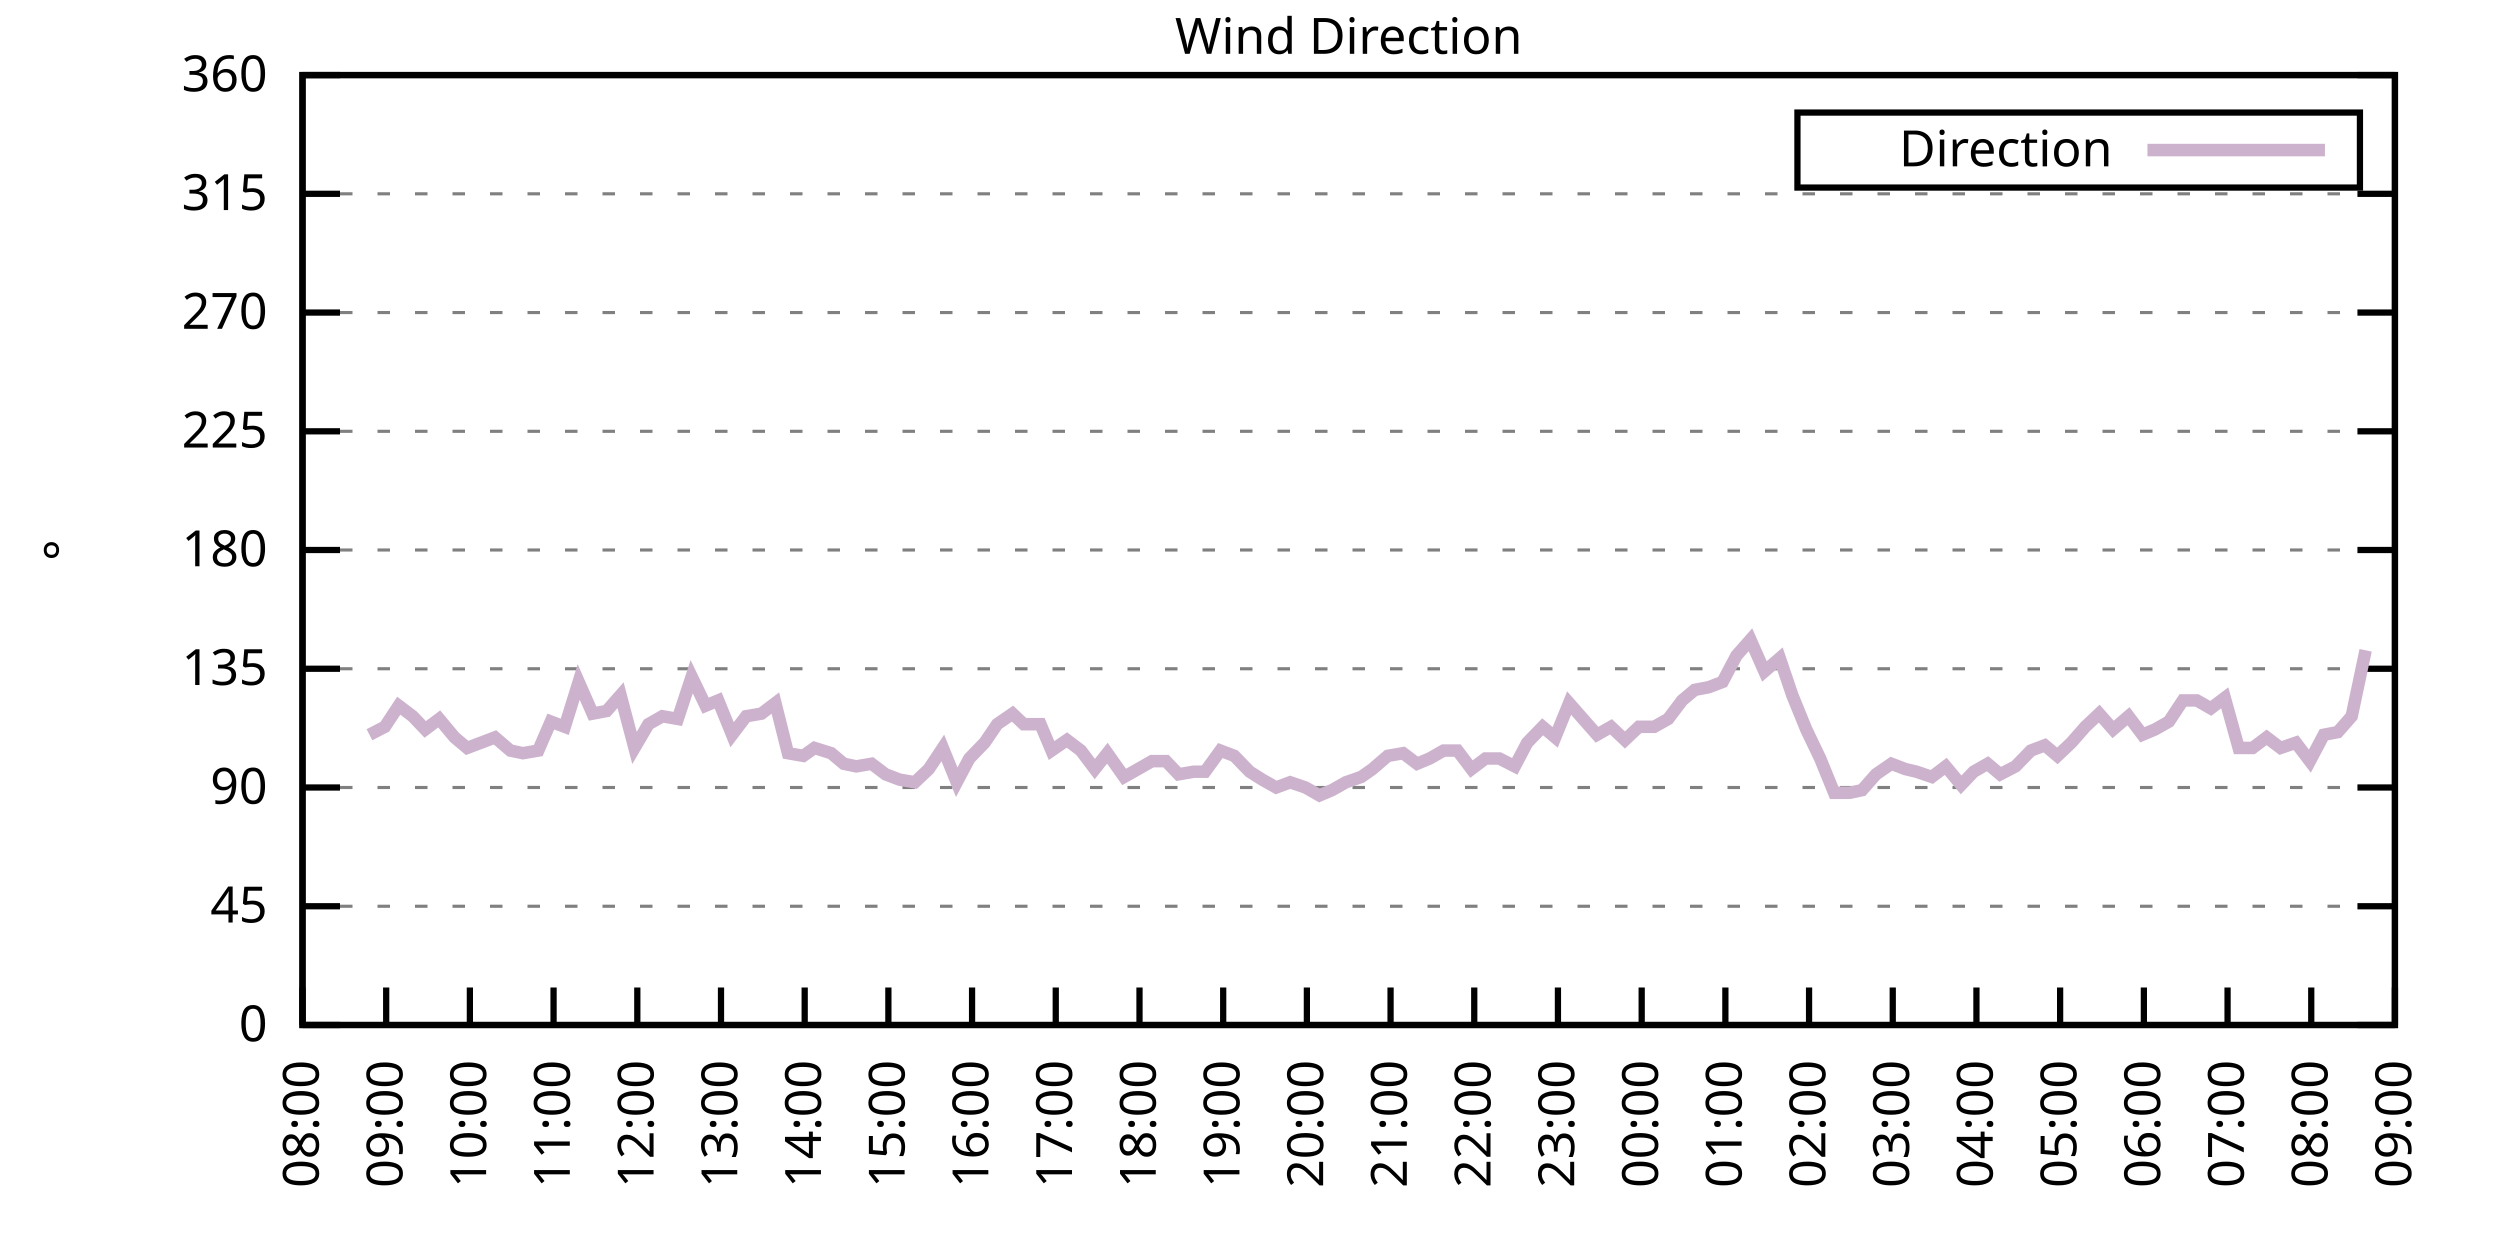
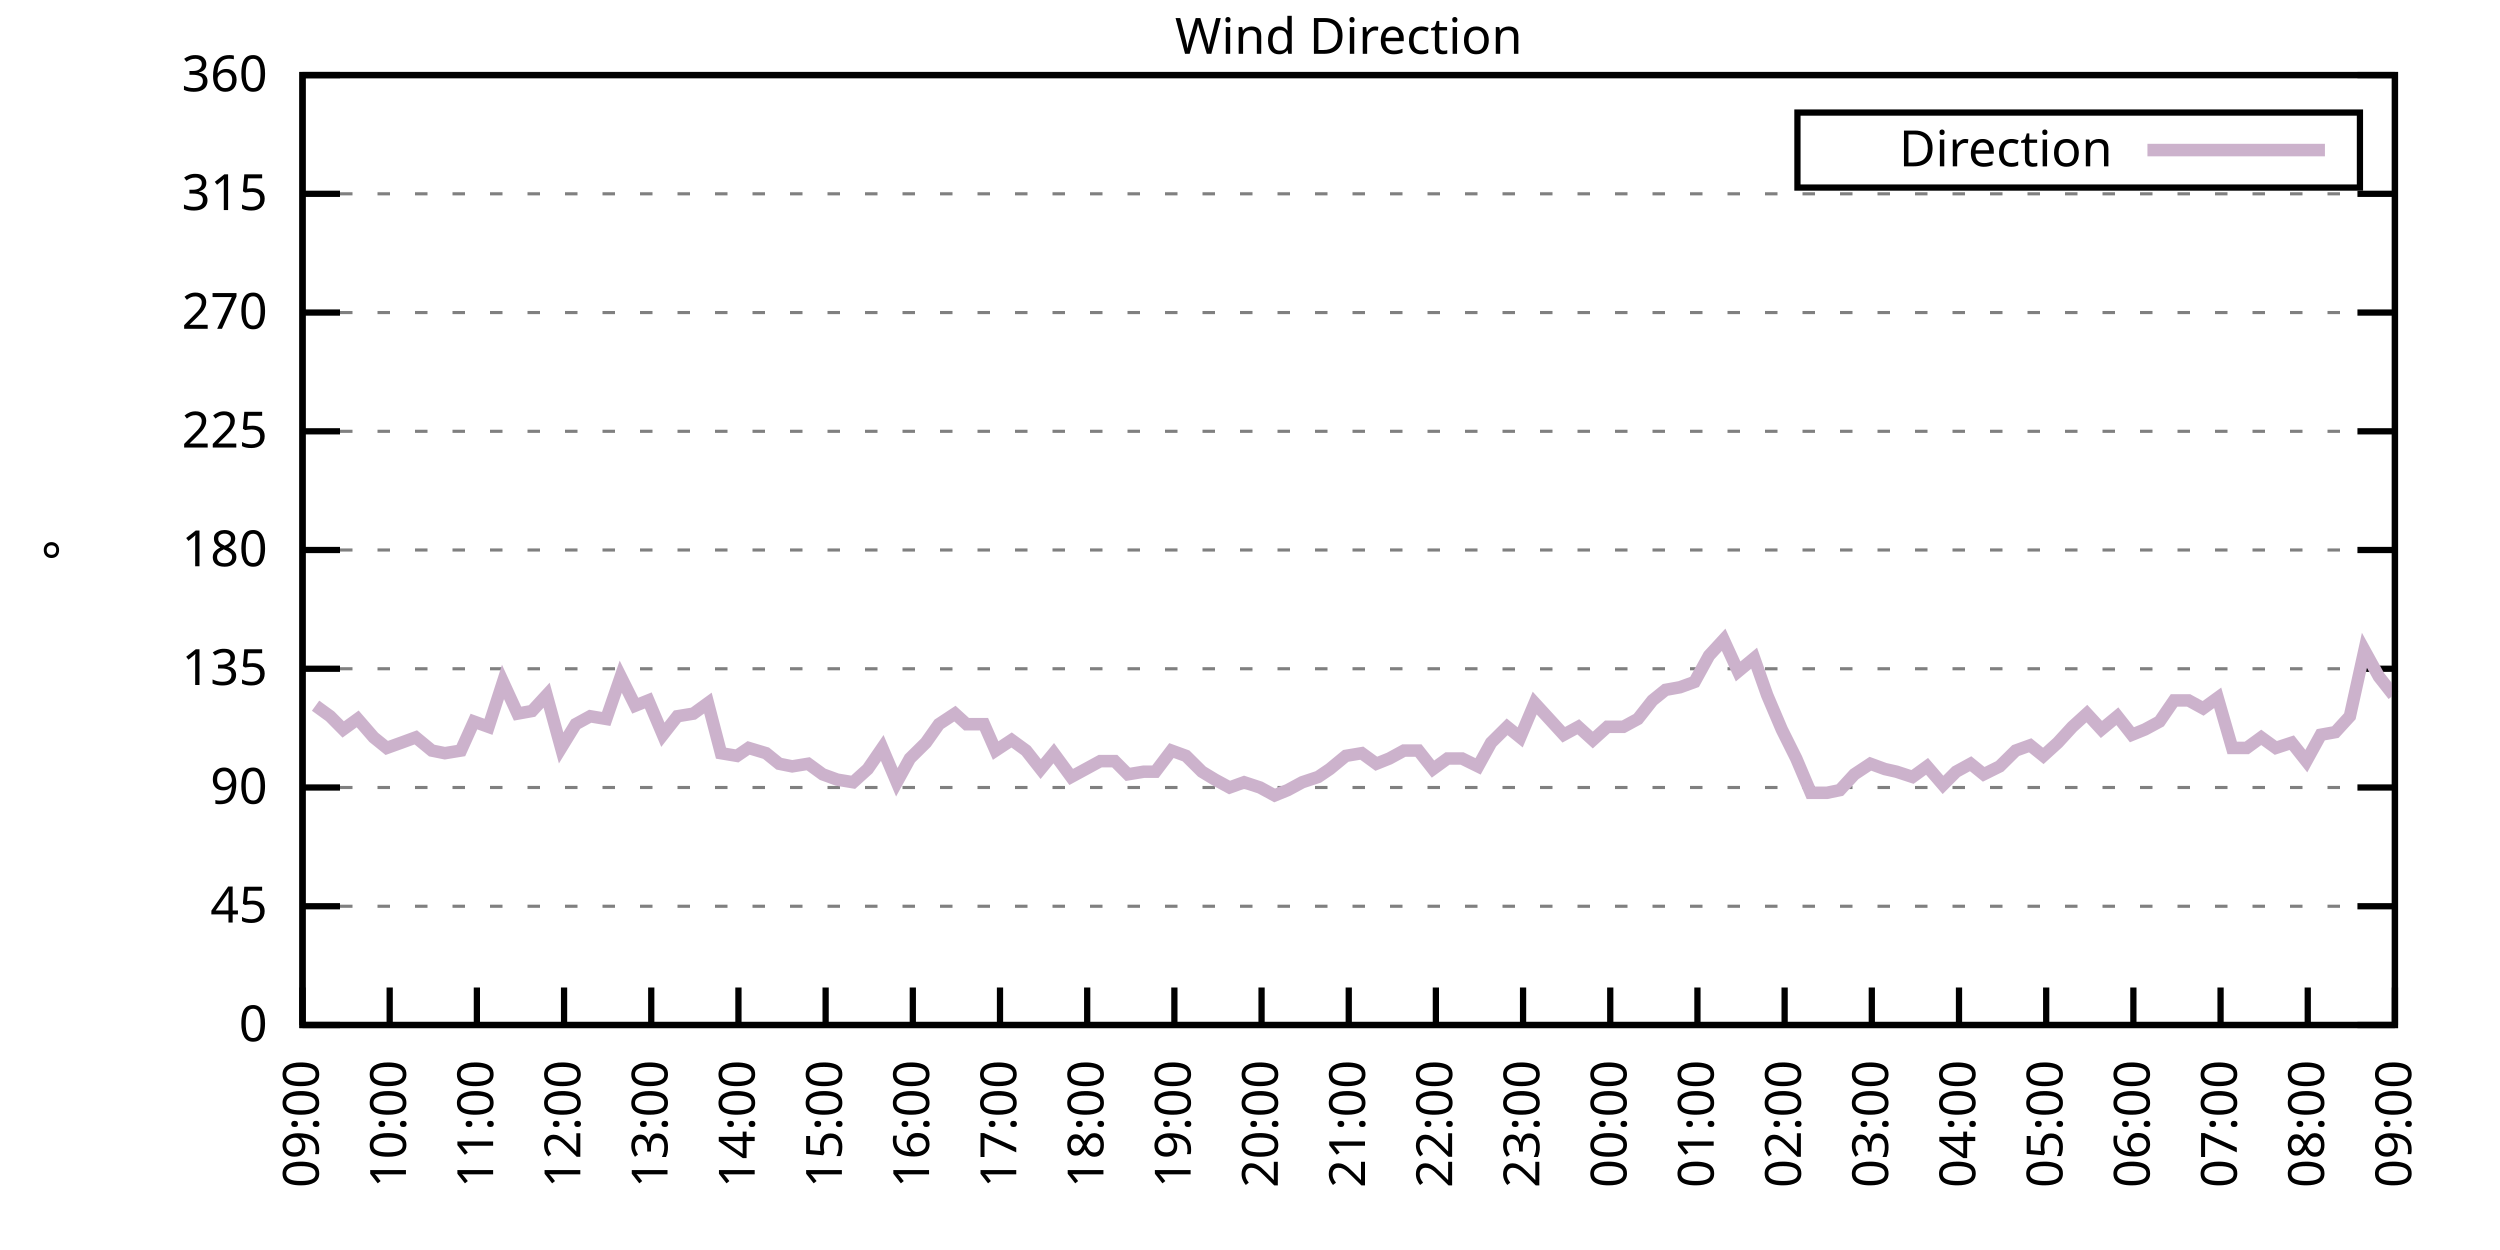
<svg xmlns="http://www.w3.org/2000/svg" xmlns:xlink="http://www.w3.org/1999/xlink" width="400" height="200" viewBox="0 0 400 200">
  <g id="gnuplot_canvas">
    <rect x="0" y="0" width="400" height="200" fill="none" />
    <defs>
      <circle id="gpDot" r="0.5" stroke-width="0.5" stroke="currentColor" />
      <path id="gpPt0" stroke-width="0.333" stroke="currentColor" d="M-1,0 h2 M0,-1 v2" />
      <path id="gpPt1" stroke-width="0.333" stroke="currentColor" d="M-1,-1 L1,1 M1,-1 L-1,1" />
      <path id="gpPt2" stroke-width="0.333" stroke="currentColor" d="M-1,0 L1,0 M0,-1 L0,1 M-1,-1 L1,1 M-1,1 L1,-1" />
      <rect id="gpPt3" stroke-width="0.333" stroke="currentColor" x="-1" y="-1" width="2" height="2" />
      <rect id="gpPt4" stroke-width="0.333" stroke="currentColor" fill="currentColor" x="-1" y="-1" width="2" height="2" />
      <circle id="gpPt5" stroke-width="0.333" stroke="currentColor" cx="0" cy="0" r="1" />
      <use xlink:href="#gpPt5" id="gpPt6" fill="currentColor" stroke="none" />
      <path id="gpPt7" stroke-width="0.333" stroke="currentColor" d="M0,-1.33 L-1.33,0.67 L1.33,0.67 z" />
      <use xlink:href="#gpPt7" id="gpPt8" fill="currentColor" stroke="none" />
      <use xlink:href="#gpPt7" id="gpPt9" stroke="currentColor" transform="rotate(180)" />
      <use xlink:href="#gpPt9" id="gpPt10" fill="currentColor" stroke="none" />
      <use xlink:href="#gpPt3" id="gpPt11" stroke="currentColor" transform="rotate(45)" />
      <use xlink:href="#gpPt11" id="gpPt12" fill="currentColor" stroke="none" />
      <path id="gpPt13" stroke-width="0.333" stroke="currentColor" d="M0,1.330 L1.265,0.411 L0.782,-1.067 L-0.782,-1.076 L-1.265,0.411 z" />
      <use xlink:href="#gpPt13" id="gpPt14" fill="currentColor" stroke="none" />
      <filter id="textbox" filterUnits="objectBoundingBox" x="0" y="0" height="1" width="1">
        <feFlood flood-color="white" flood-opacity="1" result="bgnd" />
        <feComposite in="SourceGraphic" in2="bgnd" operator="atop" />
      </filter>
      <filter id="greybox" filterUnits="objectBoundingBox" x="0" y="0" height="1" width="1">
        <feFlood flood-color="lightgrey" flood-opacity="1" result="grey" />
        <feComposite in="SourceGraphic" in2="grey" operator="atop" />
      </filter>
    </defs>
    <g fill="none" color="white" stroke="currentColor" stroke-width="1.00" stroke-linecap="butt" stroke-linejoin="miter">
</g>
    <g fill="none" color="black" stroke="currentColor" stroke-width="1.00" stroke-linecap="butt" stroke-linejoin="miter">
      <g stroke="none" shape-rendering="crispEdges">
        <polygon fill="rgb(255, 255, 255)" points="48.40,164.00 383.18,164.00 383.18,12.02 48.40,12.02 " />
      </g>
    </g>
    <g fill="none" color="black" stroke="currentColor" stroke-width="1.00" stroke-linecap="butt" stroke-linejoin="miter">
</g>
    <g fill="none" color="black" stroke="black" stroke-width="0.50" stroke-linecap="butt" stroke-linejoin="miter">
</g>
    <g fill="none" color="gray" stroke="currentColor" stroke-width="0.50" stroke-linecap="butt" stroke-linejoin="miter">
      <path stroke="gray" stroke-dasharray="2,4" class="gridline" d="M48.40,164.00 L383.19,164.00  " />
    </g>
    <g fill="none" color="gray" stroke="gray" stroke-width="1.00" stroke-linecap="butt" stroke-linejoin="miter">
</g>
    <g fill="none" color="black" stroke="currentColor" stroke-width="1.00" stroke-linecap="butt" stroke-linejoin="miter">
      <path stroke="black" d="M48.40,164.00 L54.40,164.00 M383.19,164.00 L377.19,164.00  " />
      <g transform="translate(42.80,166.60)" stroke="none" fill="black" font-family="Sans" font-size="8.00" text-anchor="end">
        <text>
          <tspan font-family="Sans"> 0</tspan>
        </text>
      </g>
    </g>
    <g fill="none" color="black" stroke="currentColor" stroke-width="1.00" stroke-linecap="butt" stroke-linejoin="miter">
</g>
    <g fill="none" color="black" stroke="black" stroke-width="0.50" stroke-linecap="butt" stroke-linejoin="miter">
</g>
    <g fill="none" color="gray" stroke="currentColor" stroke-width="0.50" stroke-linecap="butt" stroke-linejoin="miter">
      <path stroke="gray" stroke-dasharray="2,4" class="gridline" d="M48.40,145.00 L383.19,145.00  " />
    </g>
    <g fill="none" color="gray" stroke="gray" stroke-width="1.00" stroke-linecap="butt" stroke-linejoin="miter">
</g>
    <g fill="none" color="black" stroke="currentColor" stroke-width="1.00" stroke-linecap="butt" stroke-linejoin="miter">
      <path stroke="black" d="M48.40,145.00 L54.40,145.00 M383.19,145.00 L377.19,145.00  " />
      <g transform="translate(42.80,147.60)" stroke="none" fill="black" font-family="Sans" font-size="8.00" text-anchor="end">
        <text>
          <tspan font-family="Sans"> 45</tspan>
        </text>
      </g>
    </g>
    <g fill="none" color="black" stroke="currentColor" stroke-width="1.00" stroke-linecap="butt" stroke-linejoin="miter">
</g>
    <g fill="none" color="black" stroke="black" stroke-width="0.50" stroke-linecap="butt" stroke-linejoin="miter">
</g>
    <g fill="none" color="gray" stroke="currentColor" stroke-width="0.50" stroke-linecap="butt" stroke-linejoin="miter">
      <path stroke="gray" stroke-dasharray="2,4" class="gridline" d="M48.40,126.00 L383.19,126.00  " />
    </g>
    <g fill="none" color="gray" stroke="gray" stroke-width="1.00" stroke-linecap="butt" stroke-linejoin="miter">
</g>
    <g fill="none" color="black" stroke="currentColor" stroke-width="1.00" stroke-linecap="butt" stroke-linejoin="miter">
      <path stroke="black" d="M48.40,126.00 L54.40,126.00 M383.19,126.00 L377.19,126.00  " />
      <g transform="translate(42.80,128.60)" stroke="none" fill="black" font-family="Sans" font-size="8.00" text-anchor="end">
        <text>
          <tspan font-family="Sans"> 90</tspan>
        </text>
      </g>
    </g>
    <g fill="none" color="black" stroke="currentColor" stroke-width="1.00" stroke-linecap="butt" stroke-linejoin="miter">
</g>
    <g fill="none" color="black" stroke="black" stroke-width="0.50" stroke-linecap="butt" stroke-linejoin="miter">
</g>
    <g fill="none" color="gray" stroke="currentColor" stroke-width="0.50" stroke-linecap="butt" stroke-linejoin="miter">
      <path stroke="gray" stroke-dasharray="2,4" class="gridline" d="M48.40,107.00 L383.19,107.00  " />
    </g>
    <g fill="none" color="gray" stroke="gray" stroke-width="1.00" stroke-linecap="butt" stroke-linejoin="miter">
</g>
    <g fill="none" color="black" stroke="currentColor" stroke-width="1.00" stroke-linecap="butt" stroke-linejoin="miter">
      <path stroke="black" d="M48.40,107.00 L54.40,107.00 M383.19,107.00 L377.19,107.00  " />
      <g transform="translate(42.80,109.60)" stroke="none" fill="black" font-family="Sans" font-size="8.00" text-anchor="end">
        <text>
          <tspan font-family="Sans"> 135</tspan>
        </text>
      </g>
    </g>
    <g fill="none" color="black" stroke="currentColor" stroke-width="1.00" stroke-linecap="butt" stroke-linejoin="miter">
</g>
    <g fill="none" color="black" stroke="black" stroke-width="0.50" stroke-linecap="butt" stroke-linejoin="miter">
</g>
    <g fill="none" color="gray" stroke="currentColor" stroke-width="0.50" stroke-linecap="butt" stroke-linejoin="miter">
      <path stroke="gray" stroke-dasharray="2,4" class="gridline" d="M48.40,88.00 L383.19,88.00  " />
    </g>
    <g fill="none" color="gray" stroke="gray" stroke-width="1.00" stroke-linecap="butt" stroke-linejoin="miter">
</g>
    <g fill="none" color="black" stroke="currentColor" stroke-width="1.00" stroke-linecap="butt" stroke-linejoin="miter">
      <path stroke="black" d="M48.40,88.00 L54.40,88.00 M383.19,88.00 L377.19,88.00  " />
      <g transform="translate(42.80,90.60)" stroke="none" fill="black" font-family="Sans" font-size="8.00" text-anchor="end">
        <text>
          <tspan font-family="Sans"> 180</tspan>
        </text>
      </g>
    </g>
    <g fill="none" color="black" stroke="currentColor" stroke-width="1.00" stroke-linecap="butt" stroke-linejoin="miter">
</g>
    <g fill="none" color="black" stroke="black" stroke-width="0.50" stroke-linecap="butt" stroke-linejoin="miter">
</g>
    <g fill="none" color="gray" stroke="currentColor" stroke-width="0.50" stroke-linecap="butt" stroke-linejoin="miter">
      <path stroke="gray" stroke-dasharray="2,4" class="gridline" d="M48.40,69.01 L383.19,69.01  " />
    </g>
    <g fill="none" color="gray" stroke="gray" stroke-width="1.00" stroke-linecap="butt" stroke-linejoin="miter">
</g>
    <g fill="none" color="black" stroke="currentColor" stroke-width="1.00" stroke-linecap="butt" stroke-linejoin="miter">
      <path stroke="black" d="M48.40,69.01 L54.40,69.01 M383.19,69.01 L377.19,69.01  " />
      <g transform="translate(42.80,71.61)" stroke="none" fill="black" font-family="Sans" font-size="8.00" text-anchor="end">
        <text>
          <tspan font-family="Sans"> 225</tspan>
        </text>
      </g>
    </g>
    <g fill="none" color="black" stroke="currentColor" stroke-width="1.00" stroke-linecap="butt" stroke-linejoin="miter">
</g>
    <g fill="none" color="black" stroke="black" stroke-width="0.50" stroke-linecap="butt" stroke-linejoin="miter">
</g>
    <g fill="none" color="gray" stroke="currentColor" stroke-width="0.50" stroke-linecap="butt" stroke-linejoin="miter">
      <path stroke="gray" stroke-dasharray="2,4" class="gridline" d="M48.40,50.01 L383.19,50.01  " />
    </g>
    <g fill="none" color="gray" stroke="gray" stroke-width="1.00" stroke-linecap="butt" stroke-linejoin="miter">
</g>
    <g fill="none" color="black" stroke="currentColor" stroke-width="1.00" stroke-linecap="butt" stroke-linejoin="miter">
      <path stroke="black" d="M48.40,50.01 L54.40,50.01 M383.19,50.01 L377.19,50.01  " />
      <g transform="translate(42.80,52.61)" stroke="none" fill="black" font-family="Sans" font-size="8.00" text-anchor="end">
        <text>
          <tspan font-family="Sans"> 270</tspan>
        </text>
      </g>
    </g>
    <g fill="none" color="black" stroke="currentColor" stroke-width="1.00" stroke-linecap="butt" stroke-linejoin="miter">
</g>
    <g fill="none" color="black" stroke="black" stroke-width="0.50" stroke-linecap="butt" stroke-linejoin="miter">
</g>
    <g fill="none" color="gray" stroke="currentColor" stroke-width="0.50" stroke-linecap="butt" stroke-linejoin="miter">
      <path stroke="gray" stroke-dasharray="2,4" class="gridline" d="M48.40,31.01 L383.19,31.01  " />
    </g>
    <g fill="none" color="gray" stroke="gray" stroke-width="1.00" stroke-linecap="butt" stroke-linejoin="miter">
</g>
    <g fill="none" color="black" stroke="currentColor" stroke-width="1.00" stroke-linecap="butt" stroke-linejoin="miter">
      <path stroke="black" d="M48.40,31.01 L54.40,31.01 M383.19,31.01 L377.19,31.01  " />
      <g transform="translate(42.80,33.61)" stroke="none" fill="black" font-family="Sans" font-size="8.00" text-anchor="end">
        <text>
          <tspan font-family="Sans"> 315</tspan>
        </text>
      </g>
    </g>
    <g fill="none" color="black" stroke="currentColor" stroke-width="1.00" stroke-linecap="butt" stroke-linejoin="miter">
</g>
    <g fill="none" color="black" stroke="black" stroke-width="0.50" stroke-linecap="butt" stroke-linejoin="miter">
</g>
    <g fill="none" color="gray" stroke="currentColor" stroke-width="0.50" stroke-linecap="butt" stroke-linejoin="miter">
      <path stroke="gray" stroke-dasharray="2,4" class="gridline" d="M48.40,12.01 L383.19,12.01  " />
    </g>
    <g fill="none" color="gray" stroke="gray" stroke-width="1.00" stroke-linecap="butt" stroke-linejoin="miter">
</g>
    <g fill="none" color="black" stroke="currentColor" stroke-width="1.00" stroke-linecap="butt" stroke-linejoin="miter">
      <path stroke="black" d="M48.40,12.01 L54.40,12.01 M383.19,12.01 L377.19,12.01  " />
      <g transform="translate(42.80,14.61)" stroke="none" fill="black" font-family="Sans" font-size="8.00" text-anchor="end">
        <text>
          <tspan font-family="Sans"> 360</tspan>
        </text>
      </g>
    </g>
    <g fill="none" color="black" stroke="currentColor" stroke-width="1.00" stroke-linecap="butt" stroke-linejoin="miter">
      <path stroke="black" d="M48.40,164.00 L48.40,158.00  " />
      <g transform="translate(51.00,169.60) rotate(270.00)" stroke="none" fill="black" font-family="Sans" font-size="8.00" text-anchor="end">
        <text>
-           <tspan font-family="Sans">08:00</tspan>
-         </text>
-       </g>
-     </g>
-     <g fill="none" color="black" stroke="currentColor" stroke-width="1.00" stroke-linecap="butt" stroke-linejoin="miter">
-       <path stroke="black" d="M61.79,164.00 L61.79,158.00  " />
-       <g transform="translate(64.39,169.60) rotate(270.00)" stroke="none" fill="black" font-family="Sans" font-size="8.00" text-anchor="end">
-         <text>
          <tspan font-family="Sans">09:00</tspan>
        </text>
      </g>
    </g>
    <g fill="none" color="black" stroke="currentColor" stroke-width="1.00" stroke-linecap="butt" stroke-linejoin="miter">
-       <path stroke="black" d="M75.18,164.00 L75.18,158.00  " />
-       <g transform="translate(77.78,169.60) rotate(270.00)" stroke="none" fill="black" font-family="Sans" font-size="8.00" text-anchor="end">
+       <path stroke="black" d="M62.35,164.00 L62.35,158.00  " />
+       <g transform="translate(64.95,169.60) rotate(270.00)" stroke="none" fill="black" font-family="Sans" font-size="8.00" text-anchor="end">
        <text>
          <tspan font-family="Sans">10:00</tspan>
        </text>
      </g>
    </g>
    <g fill="none" color="black" stroke="currentColor" stroke-width="1.00" stroke-linecap="butt" stroke-linejoin="miter">
-       <path stroke="black" d="M88.57,164.00 L88.57,158.00  " />
-       <g transform="translate(91.17,169.60) rotate(270.00)" stroke="none" fill="black" font-family="Sans" font-size="8.00" text-anchor="end">
+       <path stroke="black" d="M76.30,164.00 L76.30,158.00  " />
+       <g transform="translate(78.90,169.60) rotate(270.00)" stroke="none" fill="black" font-family="Sans" font-size="8.00" text-anchor="end">
        <text>
          <tspan font-family="Sans">11:00</tspan>
        </text>
      </g>
    </g>
    <g fill="none" color="black" stroke="currentColor" stroke-width="1.00" stroke-linecap="butt" stroke-linejoin="miter">
-       <path stroke="black" d="M101.97,164.00 L101.97,158.00  " />
-       <g transform="translate(104.57,169.60) rotate(270.00)" stroke="none" fill="black" font-family="Sans" font-size="8.00" text-anchor="end">
+       <path stroke="black" d="M90.25,164.00 L90.25,158.00  " />
+       <g transform="translate(92.85,169.60) rotate(270.00)" stroke="none" fill="black" font-family="Sans" font-size="8.00" text-anchor="end">
        <text>
          <tspan font-family="Sans">12:00</tspan>
        </text>
      </g>
    </g>
    <g fill="none" color="black" stroke="currentColor" stroke-width="1.00" stroke-linecap="butt" stroke-linejoin="miter">
-       <path stroke="black" d="M115.36,164.00 L115.36,158.00  " />
-       <g transform="translate(117.96,169.60) rotate(270.00)" stroke="none" fill="black" font-family="Sans" font-size="8.00" text-anchor="end">
+       <path stroke="black" d="M104.20,164.00 L104.20,158.00  " />
+       <g transform="translate(106.80,169.60) rotate(270.00)" stroke="none" fill="black" font-family="Sans" font-size="8.00" text-anchor="end">
        <text>
          <tspan font-family="Sans">13:00</tspan>
        </text>
      </g>
    </g>
    <g fill="none" color="black" stroke="currentColor" stroke-width="1.00" stroke-linecap="butt" stroke-linejoin="miter">
-       <path stroke="black" d="M128.75,164.00 L128.75,158.00  " />
-       <g transform="translate(131.35,169.60) rotate(270.00)" stroke="none" fill="black" font-family="Sans" font-size="8.00" text-anchor="end">
+       <path stroke="black" d="M118.15,164.00 L118.15,158.00  " />
+       <g transform="translate(120.75,169.60) rotate(270.00)" stroke="none" fill="black" font-family="Sans" font-size="8.00" text-anchor="end">
        <text>
          <tspan font-family="Sans">14:00</tspan>
        </text>
      </g>
    </g>
    <g fill="none" color="black" stroke="currentColor" stroke-width="1.00" stroke-linecap="butt" stroke-linejoin="miter">
-       <path stroke="black" d="M142.14,164.00 L142.14,158.00  " />
-       <g transform="translate(144.74,169.60) rotate(270.00)" stroke="none" fill="black" font-family="Sans" font-size="8.00" text-anchor="end">
+       <path stroke="black" d="M132.10,164.00 L132.10,158.00  " />
+       <g transform="translate(134.70,169.60) rotate(270.00)" stroke="none" fill="black" font-family="Sans" font-size="8.00" text-anchor="end">
        <text>
          <tspan font-family="Sans">15:00</tspan>
        </text>
      </g>
    </g>
    <g fill="none" color="black" stroke="currentColor" stroke-width="1.00" stroke-linecap="butt" stroke-linejoin="miter">
-       <path stroke="black" d="M155.53,164.00 L155.53,158.00  " />
-       <g transform="translate(158.13,169.60) rotate(270.00)" stroke="none" fill="black" font-family="Sans" font-size="8.00" text-anchor="end">
+       <path stroke="black" d="M146.05,164.00 L146.05,158.00  " />
+       <g transform="translate(148.65,169.60) rotate(270.00)" stroke="none" fill="black" font-family="Sans" font-size="8.00" text-anchor="end">
        <text>
          <tspan font-family="Sans">16:00</tspan>
        </text>
      </g>
    </g>
    <g fill="none" color="black" stroke="currentColor" stroke-width="1.00" stroke-linecap="butt" stroke-linejoin="miter">
-       <path stroke="black" d="M168.92,164.00 L168.92,158.00  " />
-       <g transform="translate(171.52,169.60) rotate(270.00)" stroke="none" fill="black" font-family="Sans" font-size="8.00" text-anchor="end">
+       <path stroke="black" d="M160.00,164.00 L160.00,158.00  " />
+       <g transform="translate(162.60,169.60) rotate(270.00)" stroke="none" fill="black" font-family="Sans" font-size="8.00" text-anchor="end">
        <text>
          <tspan font-family="Sans">17:00</tspan>
        </text>
      </g>
    </g>
    <g fill="none" color="black" stroke="currentColor" stroke-width="1.00" stroke-linecap="butt" stroke-linejoin="miter">
-       <path stroke="black" d="M182.32,164.00 L182.32,158.00  " />
-       <g transform="translate(184.92,169.60) rotate(270.00)" stroke="none" fill="black" font-family="Sans" font-size="8.00" text-anchor="end">
+       <path stroke="black" d="M173.95,164.00 L173.95,158.00  " />
+       <g transform="translate(176.55,169.60) rotate(270.00)" stroke="none" fill="black" font-family="Sans" font-size="8.00" text-anchor="end">
        <text>
          <tspan font-family="Sans">18:00</tspan>
        </text>
      </g>
    </g>
    <g fill="none" color="black" stroke="currentColor" stroke-width="1.00" stroke-linecap="butt" stroke-linejoin="miter">
-       <path stroke="black" d="M195.71,164.00 L195.71,158.00  " />
-       <g transform="translate(198.31,169.60) rotate(270.00)" stroke="none" fill="black" font-family="Sans" font-size="8.00" text-anchor="end">
+       <path stroke="black" d="M187.90,164.00 L187.90,158.00  " />
+       <g transform="translate(190.50,169.60) rotate(270.00)" stroke="none" fill="black" font-family="Sans" font-size="8.00" text-anchor="end">
        <text>
          <tspan font-family="Sans">19:00</tspan>
        </text>
      </g>
    </g>
    <g fill="none" color="black" stroke="currentColor" stroke-width="1.00" stroke-linecap="butt" stroke-linejoin="miter">
-       <path stroke="black" d="M209.10,164.00 L209.10,158.00  " />
-       <g transform="translate(211.70,169.60) rotate(270.00)" stroke="none" fill="black" font-family="Sans" font-size="8.00" text-anchor="end">
+       <path stroke="black" d="M201.85,164.00 L201.85,158.00  " />
+       <g transform="translate(204.45,169.60) rotate(270.00)" stroke="none" fill="black" font-family="Sans" font-size="8.00" text-anchor="end">
        <text>
          <tspan font-family="Sans">20:00</tspan>
        </text>
      </g>
    </g>
    <g fill="none" color="black" stroke="currentColor" stroke-width="1.00" stroke-linecap="butt" stroke-linejoin="miter">
-       <path stroke="black" d="M222.49,164.00 L222.49,158.00  " />
-       <g transform="translate(225.09,169.60) rotate(270.00)" stroke="none" fill="black" font-family="Sans" font-size="8.00" text-anchor="end">
+       <path stroke="black" d="M215.80,164.00 L215.80,158.00  " />
+       <g transform="translate(218.40,169.60) rotate(270.00)" stroke="none" fill="black" font-family="Sans" font-size="8.00" text-anchor="end">
        <text>
          <tspan font-family="Sans">21:00</tspan>
        </text>
      </g>
    </g>
    <g fill="none" color="black" stroke="currentColor" stroke-width="1.00" stroke-linecap="butt" stroke-linejoin="miter">
-       <path stroke="black" d="M235.88,164.00 L235.88,158.00  " />
-       <g transform="translate(238.48,169.60) rotate(270.00)" stroke="none" fill="black" font-family="Sans" font-size="8.00" text-anchor="end">
+       <path stroke="black" d="M229.74,164.00 L229.74,158.00  " />
+       <g transform="translate(232.34,169.60) rotate(270.00)" stroke="none" fill="black" font-family="Sans" font-size="8.00" text-anchor="end">
        <text>
          <tspan font-family="Sans">22:00</tspan>
        </text>
      </g>
    </g>
    <g fill="none" color="black" stroke="currentColor" stroke-width="1.00" stroke-linecap="butt" stroke-linejoin="miter">
-       <path stroke="black" d="M249.27,164.00 L249.27,158.00  " />
-       <g transform="translate(251.87,169.60) rotate(270.00)" stroke="none" fill="black" font-family="Sans" font-size="8.00" text-anchor="end">
+       <path stroke="black" d="M243.69,164.00 L243.69,158.00  " />
+       <g transform="translate(246.29,169.60) rotate(270.00)" stroke="none" fill="black" font-family="Sans" font-size="8.00" text-anchor="end">
        <text>
          <tspan font-family="Sans">23:00</tspan>
        </text>
      </g>
    </g>
    <g fill="none" color="black" stroke="currentColor" stroke-width="1.00" stroke-linecap="butt" stroke-linejoin="miter">
-       <path stroke="black" d="M262.67,164.00 L262.67,158.00  " />
-       <g transform="translate(265.27,169.60) rotate(270.00)" stroke="none" fill="black" font-family="Sans" font-size="8.00" text-anchor="end">
+       <path stroke="black" d="M257.64,164.00 L257.64,158.00  " />
+       <g transform="translate(260.24,169.60) rotate(270.00)" stroke="none" fill="black" font-family="Sans" font-size="8.00" text-anchor="end">
        <text>
          <tspan font-family="Sans">00:00</tspan>
        </text>
      </g>
    </g>
    <g fill="none" color="black" stroke="currentColor" stroke-width="1.00" stroke-linecap="butt" stroke-linejoin="miter">
-       <path stroke="black" d="M276.06,164.00 L276.06,158.00  " />
-       <g transform="translate(278.66,169.60) rotate(270.00)" stroke="none" fill="black" font-family="Sans" font-size="8.00" text-anchor="end">
+       <path stroke="black" d="M271.59,164.00 L271.59,158.00  " />
+       <g transform="translate(274.19,169.60) rotate(270.00)" stroke="none" fill="black" font-family="Sans" font-size="8.00" text-anchor="end">
        <text>
          <tspan font-family="Sans">01:00</tspan>
        </text>
      </g>
    </g>
    <g fill="none" color="black" stroke="currentColor" stroke-width="1.00" stroke-linecap="butt" stroke-linejoin="miter">
-       <path stroke="black" d="M289.45,164.00 L289.45,158.00  " />
-       <g transform="translate(292.05,169.60) rotate(270.00)" stroke="none" fill="black" font-family="Sans" font-size="8.00" text-anchor="end">
+       <path stroke="black" d="M285.54,164.00 L285.54,158.00  " />
+       <g transform="translate(288.14,169.60) rotate(270.00)" stroke="none" fill="black" font-family="Sans" font-size="8.00" text-anchor="end">
        <text>
          <tspan font-family="Sans">02:00</tspan>
        </text>
      </g>
    </g>
    <g fill="none" color="black" stroke="currentColor" stroke-width="1.00" stroke-linecap="butt" stroke-linejoin="miter">
-       <path stroke="black" d="M302.84,164.00 L302.84,158.00  " />
-       <g transform="translate(305.44,169.60) rotate(270.00)" stroke="none" fill="black" font-family="Sans" font-size="8.00" text-anchor="end">
+       <path stroke="black" d="M299.49,164.00 L299.49,158.00  " />
+       <g transform="translate(302.09,169.60) rotate(270.00)" stroke="none" fill="black" font-family="Sans" font-size="8.00" text-anchor="end">
        <text>
          <tspan font-family="Sans">03:00</tspan>
        </text>
      </g>
    </g>
    <g fill="none" color="black" stroke="currentColor" stroke-width="1.00" stroke-linecap="butt" stroke-linejoin="miter">
-       <path stroke="black" d="M316.23,164.00 L316.23,158.00  " />
-       <g transform="translate(318.83,169.60) rotate(270.00)" stroke="none" fill="black" font-family="Sans" font-size="8.00" text-anchor="end">
+       <path stroke="black" d="M313.44,164.00 L313.44,158.00  " />
+       <g transform="translate(316.04,169.60) rotate(270.00)" stroke="none" fill="black" font-family="Sans" font-size="8.00" text-anchor="end">
        <text>
          <tspan font-family="Sans">04:00</tspan>
        </text>
      </g>
    </g>
    <g fill="none" color="black" stroke="currentColor" stroke-width="1.00" stroke-linecap="butt" stroke-linejoin="miter">
-       <path stroke="black" d="M329.62,164.00 L329.62,158.00  " />
-       <g transform="translate(332.22,169.60) rotate(270.00)" stroke="none" fill="black" font-family="Sans" font-size="8.00" text-anchor="end">
+       <path stroke="black" d="M327.39,164.00 L327.39,158.00  " />
+       <g transform="translate(329.99,169.60) rotate(270.00)" stroke="none" fill="black" font-family="Sans" font-size="8.00" text-anchor="end">
        <text>
          <tspan font-family="Sans">05:00</tspan>
        </text>
      </g>
    </g>
    <g fill="none" color="black" stroke="currentColor" stroke-width="1.00" stroke-linecap="butt" stroke-linejoin="miter">
-       <path stroke="black" d="M343.02,164.00 L343.02,158.00  " />
-       <g transform="translate(345.62,169.60) rotate(270.00)" stroke="none" fill="black" font-family="Sans" font-size="8.00" text-anchor="end">
+       <path stroke="black" d="M341.34,164.00 L341.34,158.00  " />
+       <g transform="translate(343.94,169.60) rotate(270.00)" stroke="none" fill="black" font-family="Sans" font-size="8.00" text-anchor="end">
        <text>
          <tspan font-family="Sans">06:00</tspan>
        </text>
      </g>
    </g>
    <g fill="none" color="black" stroke="currentColor" stroke-width="1.00" stroke-linecap="butt" stroke-linejoin="miter">
-       <path stroke="black" d="M356.41,164.00 L356.41,158.00  " />
-       <g transform="translate(359.01,169.60) rotate(270.00)" stroke="none" fill="black" font-family="Sans" font-size="8.00" text-anchor="end">
+       <path stroke="black" d="M355.29,164.00 L355.29,158.00  " />
+       <g transform="translate(357.89,169.60) rotate(270.00)" stroke="none" fill="black" font-family="Sans" font-size="8.00" text-anchor="end">
        <text>
          <tspan font-family="Sans">07:00</tspan>
        </text>
      </g>
    </g>
    <g fill="none" color="black" stroke="currentColor" stroke-width="1.00" stroke-linecap="butt" stroke-linejoin="miter">
-       <path stroke="black" d="M369.80,164.00 L369.80,158.00  " />
-       <g transform="translate(372.40,169.60) rotate(270.00)" stroke="none" fill="black" font-family="Sans" font-size="8.00" text-anchor="end">
+       <path stroke="black" d="M369.24,164.00 L369.24,158.00  " />
+       <g transform="translate(371.84,169.60) rotate(270.00)" stroke="none" fill="black" font-family="Sans" font-size="8.00" text-anchor="end">
        <text>
          <tspan font-family="Sans">08:00</tspan>
        </text>
      </g>
    </g>
    <g fill="none" color="black" stroke="currentColor" stroke-width="1.00" stroke-linecap="butt" stroke-linejoin="miter">
      <path stroke="black" d="M383.19,164.00 L383.19,158.00  " />
      <g transform="translate(385.79,169.60) rotate(270.00)" stroke="none" fill="black" font-family="Sans" font-size="8.00" text-anchor="end">
        <text>
          <tspan font-family="Sans">09:00</tspan>
        </text>
      </g>
    </g>
    <g fill="none" color="black" stroke="currentColor" stroke-width="1.00" stroke-linecap="butt" stroke-linejoin="miter">
</g>
    <g fill="none" color="black" stroke="currentColor" stroke-width="1.00" stroke-linecap="butt" stroke-linejoin="miter">
      <path stroke="black" d="M48.40,12.01 L48.40,164.00 L383.19,164.00 L383.19,12.01 L48.40,12.01 Z  " />
    </g>
    <g fill="none" color="black" stroke="currentColor" stroke-width="1.00" stroke-linecap="butt" stroke-linejoin="miter">
</g>
    <g fill="none" color="black" stroke="currentColor" stroke-width="1.00" stroke-linecap="butt" stroke-linejoin="miter">
      <path stroke="black" d="M287.59,30.01 L287.59,18.01 L377.59,18.01 L377.59,30.01 L287.59,30.01 Z  " />
    </g>
    <g id="Wind_direction_plot_1">
      <g fill="none" color="white" stroke="black" stroke-width="2.00" stroke-linecap="butt" stroke-linejoin="miter">
</g>
      <g fill="none" color="black" stroke="currentColor" stroke-width="2.00" stroke-linecap="butt" stroke-linejoin="miter">
        <g transform="translate(337.99,26.61)" stroke="none" fill="black" font-family="Sans" font-size="8.00" text-anchor="end">
          <text>
            <tspan font-family="Sans">Direction</tspan>
          </text>
        </g>
      </g>
      <g fill="none" color="black" stroke="currentColor" stroke-width="2.00" stroke-linecap="butt" stroke-linejoin="miter">
-         <path stroke="rgb(204, 178, 204)" d="M343.59,24.01 L371.99,24.01 M59.11,117.56 L61.57,116.29 L63.80,112.91 L66.03,114.60 L68.04,116.71 L70.27,115.03   L72.73,117.98 L74.74,119.67 L76.97,118.83 L79.20,117.98 L81.66,120.09 L83.66,120.51 L86.12,120.09 L88.13,115.45   L90.36,116.29 L92.59,109.11 L94.82,114.18 L97.06,113.76 L99.29,111.23 L101.52,119.67 L103.75,115.87 L105.98,114.60   L108.44,115.03 L110.67,108.27 L112.90,112.91 L114.91,112.07 L117.14,117.56 L119.38,114.60 L121.83,114.18 L124.06,112.49   L126.07,120.51 L128.53,120.94 L130.31,119.67 L132.99,120.51 L135.00,122.20 L137.01,122.62 L139.46,122.20 L141.69,123.89   L143.93,124.74 L146.38,125.16 L148.61,123.05 L150.85,119.67 L153.08,125.16 L155.09,121.36 L157.54,118.83 L159.55,115.87   L162.01,114.18 L163.79,115.87 L166.47,115.87 L168.25,120.09 L170.71,118.40 L172.94,120.09 L175.17,123.05 L177.18,120.51   L179.86,124.31 L182.09,123.05 L184.32,121.78 L186.56,121.78 L188.57,123.89 L191.02,123.47 L192.81,123.47 L195.26,120.09   L197.49,120.94 L199.95,123.47 L201.96,124.74 L204.19,126.00 L206.42,125.16 L208.88,126.00 L211.11,127.27 L213.12,126.42   L215.35,125.16 L217.80,124.31 L219.59,123.05 L222.04,120.94 L224.50,120.51 L226.73,122.20 L228.74,121.36 L230.97,120.09   L233.20,120.09 L235.44,123.05 L237.67,121.36 L239.90,121.36 L242.36,122.62 L244.36,118.83 L246.82,116.29 L248.83,117.98   L251.06,112.49 L253.29,115.03 L255.52,117.56 L257.76,116.29 L259.99,118.40 L262.22,116.29 L264.67,116.29 L266.91,115.03   L269.14,112.07 L271.15,110.38 L273.38,109.96 L275.61,109.11 L277.84,104.89 L280.07,102.36 L282.31,107.43 L284.76,105.31   L286.77,111.23 L289.00,116.71 L291.23,121.36 L293.47,126.85 L295.92,126.85 L297.93,126.42 L300.16,123.89 L302.62,122.20   L304.85,123.05 L306.63,123.47 L309.09,124.31 L311.32,122.62 L313.78,125.58 L315.79,123.47 L318.02,122.20 L320.03,123.89   L322.48,122.62 L324.94,120.09 L327.17,119.25 L329.18,120.94 L331.41,118.83 L333.64,116.29 L335.87,114.18 L338.10,116.71   L340.56,114.60 L342.79,117.56 L344.80,116.71 L347.03,115.45 L349.26,112.07 L351.50,112.07 L353.73,113.34 L355.96,111.65   L358.19,119.67 L360.42,119.67 L362.66,117.98 L364.89,119.67 L367.34,118.83 L369.58,121.78 L371.81,117.56 L374.04,117.14   L376.27,114.60 L378.50,104.05  " />
+         <path stroke="rgb(204, 178, 204)" d="M343.59,24.01 L371.99,24.01 M50.49,112.91 L52.82,114.60 L54.91,116.71 L57.23,115.03 L59.79,117.98 L61.88,119.67   L64.21,118.83 L66.53,117.98 L69.09,120.09 L71.18,120.51 L73.74,120.09 L75.83,115.45 L78.16,116.29 L80.48,109.11   L82.81,114.18 L85.13,113.76 L87.46,111.23 L89.78,119.67 L92.11,115.87 L94.43,114.60 L96.99,115.03 L99.32,108.27   L101.64,112.91 L103.73,112.07 L106.06,117.56 L108.38,114.60 L110.94,114.18 L113.27,112.49 L115.36,120.51 L117.92,120.94   L119.78,119.67 L122.57,120.51 L124.66,122.20 L126.75,122.62 L129.31,122.20 L131.63,123.89 L133.96,124.74 L136.51,125.16   L138.84,123.05 L141.16,119.67 L143.49,125.16 L145.58,121.36 L148.14,118.83 L150.23,115.87 L152.79,114.18 L154.65,115.87   L157.44,115.87 L159.30,120.09 L161.86,118.40 L164.18,120.09 L166.51,123.05 L168.60,120.51 L171.39,124.31 L173.71,123.05   L176.04,121.78 L178.36,121.78 L180.46,123.89 L183.01,123.47 L184.87,123.47 L187.43,120.09 L189.76,120.94 L192.31,123.47   L194.41,124.74 L196.73,126.00 L199.06,125.16 L201.61,126.00 L203.94,127.27 L206.03,126.42 L208.36,125.16 L210.91,124.31   L212.77,123.05 L215.33,120.94 L217.89,120.51 L220.21,122.20 L222.30,121.36 L224.63,120.09 L226.95,120.09 L229.28,123.05   L231.60,121.36 L233.93,121.36 L236.49,122.62 L238.58,118.83 L241.14,116.29 L243.23,117.98 L245.55,112.49 L247.88,115.03   L250.20,117.56 L252.53,116.29 L254.85,118.40 L257.18,116.29 L259.74,116.29 L262.06,115.03 L264.39,112.07 L266.48,110.38   L268.80,109.96 L271.13,109.11 L273.45,104.89 L275.78,102.36 L278.10,107.43 L280.66,105.31 L282.75,111.23 L285.08,116.71   L287.40,121.36 L289.73,126.85 L292.29,126.85 L294.38,126.42 L296.70,123.89 L299.26,122.20 L301.58,123.05 L303.44,123.47   L306.00,124.31 L308.33,122.62 L310.88,125.58 L312.98,123.47 L315.30,122.20 L317.39,123.89 L319.95,122.62 L322.51,120.09   L324.83,119.25 L326.93,120.94 L329.25,118.83 L331.58,116.29 L333.90,114.18 L336.23,116.71 L338.78,114.60 L341.11,117.56   L343.20,116.71 L345.53,115.45 L347.85,112.07 L350.18,112.07 L352.50,113.34 L354.83,111.65 L357.15,119.67 L359.48,119.67   L361.80,117.98 L364.13,119.67 L366.68,118.83 L369.01,121.78 L371.33,117.56 L373.66,117.14 L375.98,114.60 L378.31,104.05   L380.63,108.27 L382.96,111.23  " />
      </g>
    </g>
    <g fill="none" color="black" stroke="currentColor" stroke-width="2.00" stroke-linecap="butt" stroke-linejoin="miter">
</g>
    <g fill="none" color="black" stroke="black" stroke-width="1.00" stroke-linecap="butt" stroke-linejoin="miter">
</g>
    <g fill="none" color="black" stroke="currentColor" stroke-width="1.00" stroke-linecap="butt" stroke-linejoin="miter">
      <path stroke="black" d="M48.40,12.01 L48.40,164.00 L383.19,164.00 L383.19,12.01 L48.40,12.01 Z  " />
      <g transform="translate(12.80,88.01) rotate(270.00)" stroke="none" fill="black" font-family="Sans" font-size="8.00" text-anchor="middle">
        <text>
          <tspan font-family="Sans">°</tspan>
        </text>
      </g>
    </g>
    <g fill="none" color="black" stroke="currentColor" stroke-width="1.00" stroke-linecap="butt" stroke-linejoin="miter">
</g>
    <g fill="none" color="black" stroke="currentColor" stroke-width="1.00" stroke-linecap="butt" stroke-linejoin="miter">
      <g transform="translate(215.79,8.61)" stroke="none" fill="black" font-family="Sans" font-size="8.00" text-anchor="middle">
        <text>
          <tspan font-family="Sans">Wind Direction</tspan>
        </text>
      </g>
    </g>
    <g fill="none" color="black" stroke="currentColor" stroke-width="1.00" stroke-linecap="butt" stroke-linejoin="miter">
</g>
  </g>
</svg>
